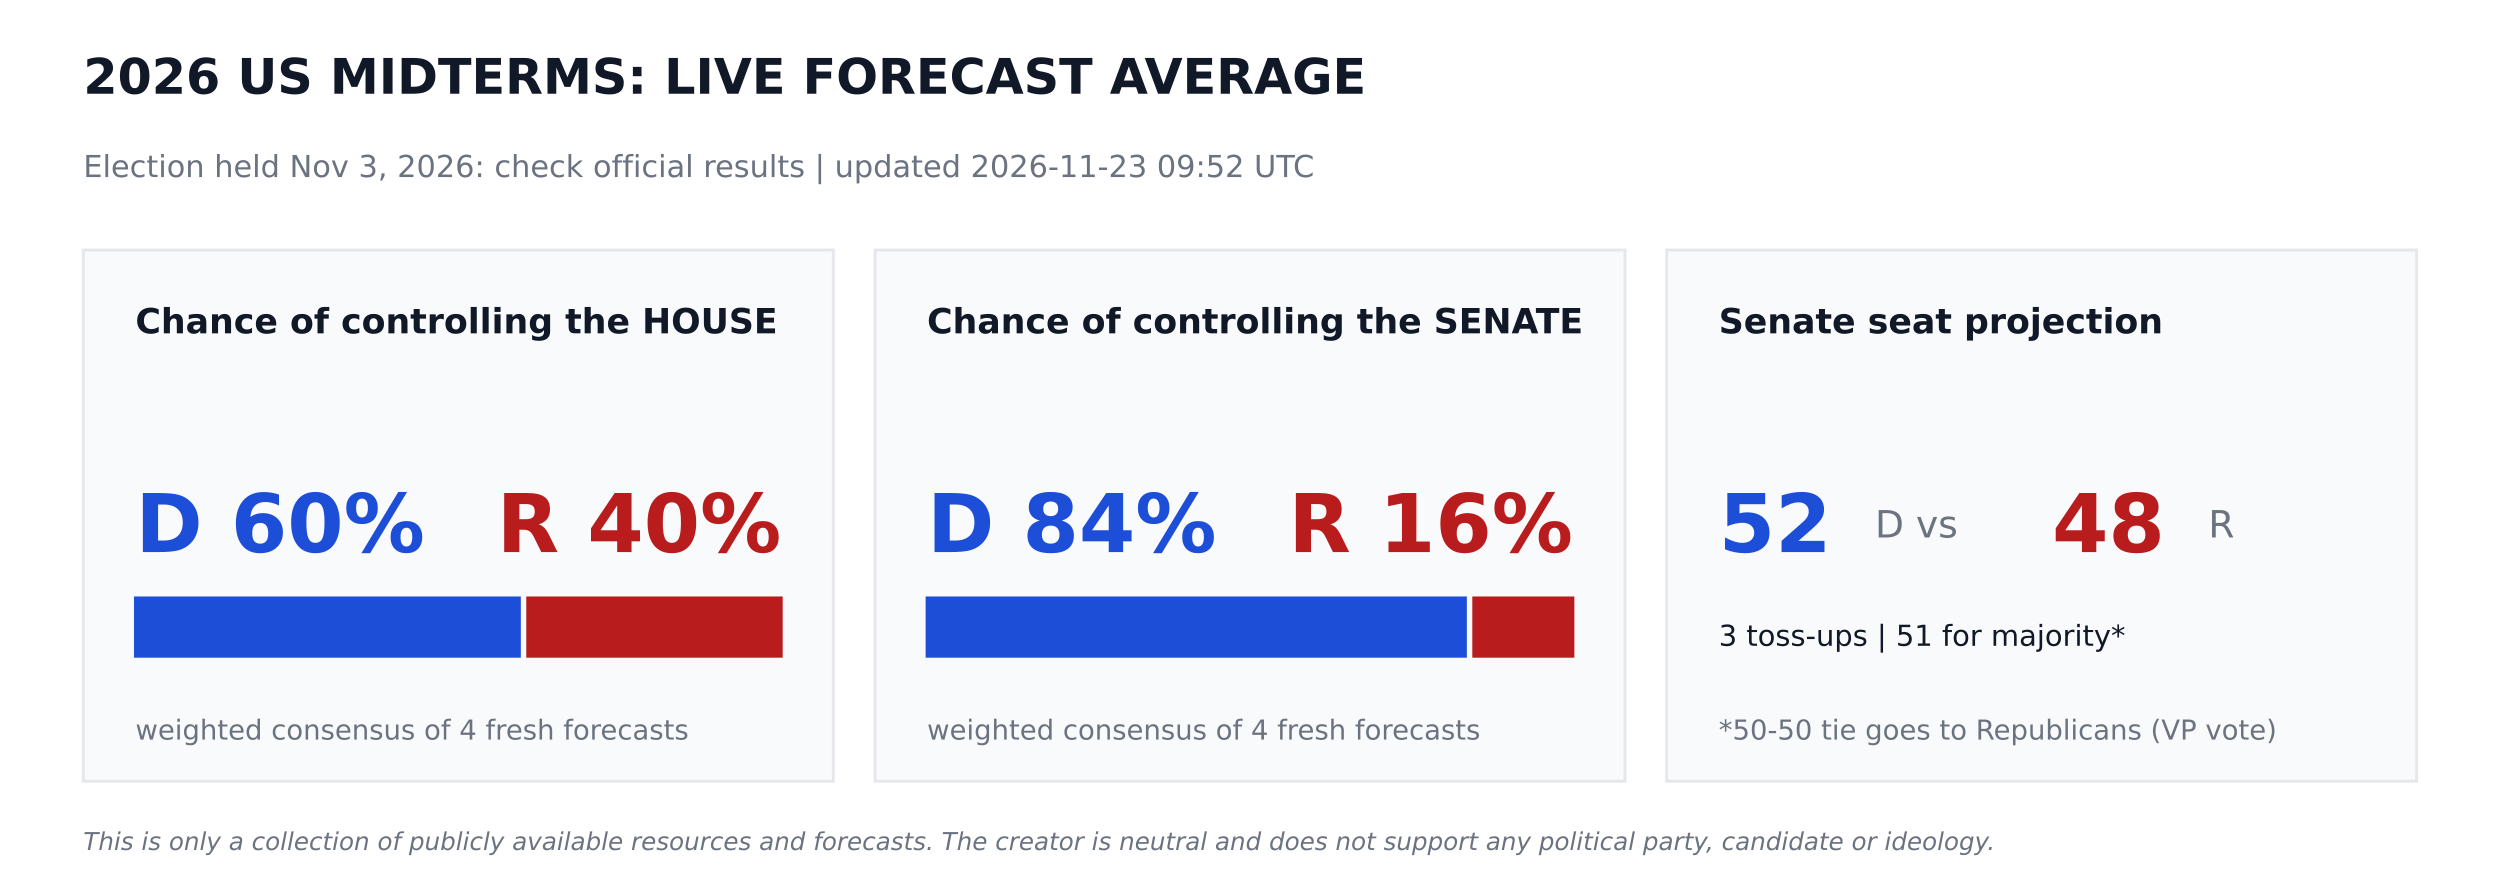
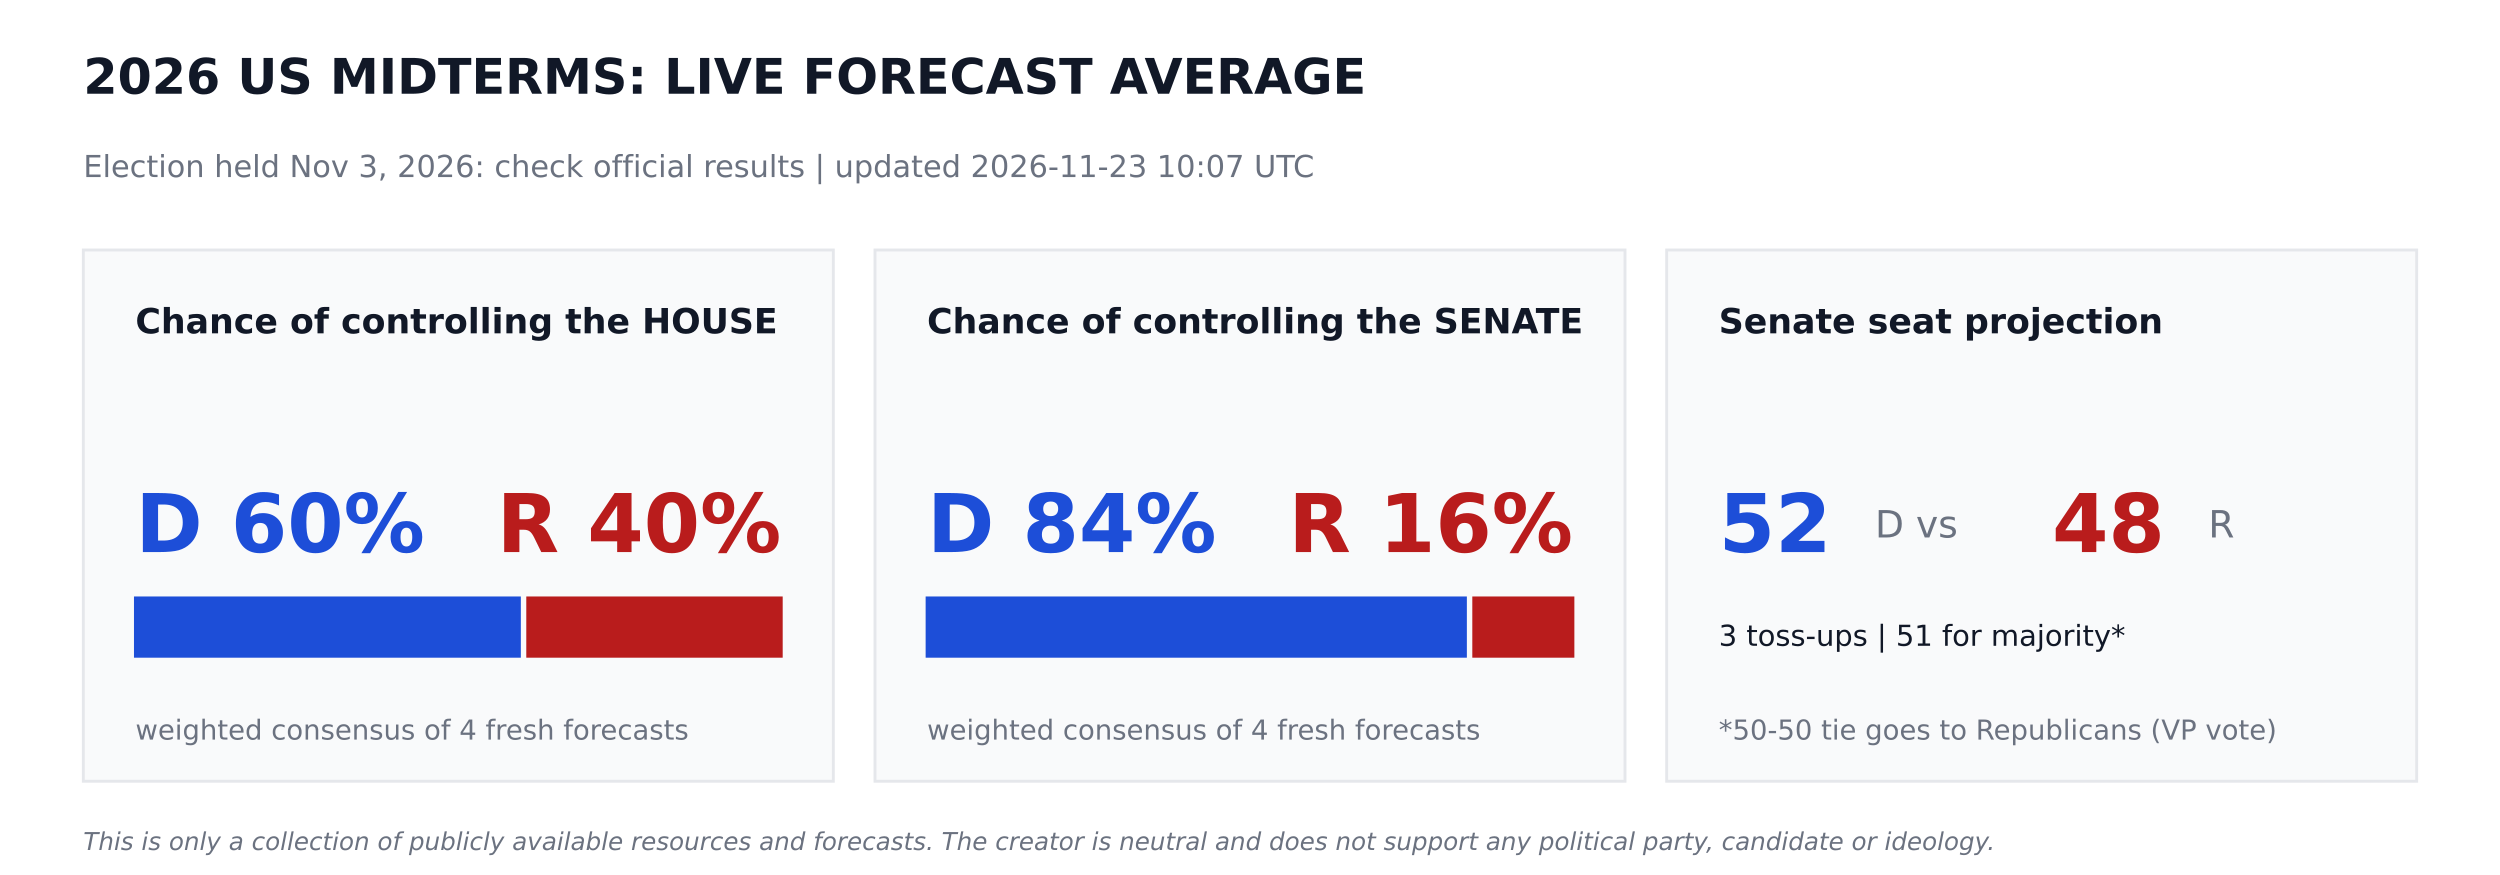
<svg xmlns="http://www.w3.org/2000/svg" width="864pt" height="302.4pt" viewBox="0 0 864 302.4" version="1.1">
  <defs>
    <style type="text/css">*{stroke-linejoin: round; stroke-linecap: butt}</style>
  </defs>
  <g id="figure_1">
    <g id="patch_1">
      <path d="M 0 302.4  L 864 302.4  L 864 0  L 0 0  z " style="fill: #ffffff" />
    </g>
    <g id="axes_1">
      <g id="patch_2">
-         <path d="M 28.8 270  L 288 270  L 288 86.4  L 28.8 86.4  z " clip-path="url(#pd9923657e5)" style="fill: #f9fafb; stroke: #e5e7eb; stroke-linejoin: miter" />
+         <path d="M 28.8 270  L 288 270  L 288 86.4  L 28.8 86.4  z " clip-path="url(#p82b24bbb28)" style="fill: #f9fafb; stroke: #e5e7eb; stroke-linejoin: miter" />
      </g>
      <g id="patch_3">
-         <path d="M 46.8 226.8  L 179.503 226.8  L 179.503 206.64  L 46.8 206.64  z " clip-path="url(#pd9923657e5)" style="fill: #1d4ed8; stroke: #1d4ed8; stroke-linejoin: miter" />
+         <path d="M 46.8 226.8  L 179.503 226.8  L 179.503 206.64  L 46.8 206.64  z " clip-path="url(#p82b24bbb28)" style="fill: #1d4ed8; stroke: #1d4ed8; stroke-linejoin: miter" />
      </g>
      <g id="patch_4">
-         <path d="M 182.383 226.8  L 270 226.8  L 270 206.64  L 182.383 206.64  z " clip-path="url(#pd9923657e5)" style="fill: #b91c1c; stroke: #b91c1c; stroke-linejoin: miter" />
+         <path d="M 182.383 226.8  L 270 226.8  L 270 206.64  L 182.383 206.64  z " clip-path="url(#p82b24bbb28)" style="fill: #b91c1c; stroke: #b91c1c; stroke-linejoin: miter" />
      </g>
      <g id="patch_5">
-         <path d="M 302.4 270  L 561.6 270  L 561.6 86.4  L 302.4 86.4  z " clip-path="url(#pd9923657e5)" style="fill: #f9fafb; stroke: #e5e7eb; stroke-linejoin: miter" />
+         <path d="M 302.4 270  L 561.6 270  L 561.6 86.4  L 302.4 86.4  z " clip-path="url(#p82b24bbb28)" style="fill: #f9fafb; stroke: #e5e7eb; stroke-linejoin: miter" />
      </g>
      <g id="patch_6">
-         <path d="M 320.4 226.8  L 506.448 226.8  L 506.448 206.64  L 320.4 206.64  z " clip-path="url(#pd9923657e5)" style="fill: #1d4ed8; stroke: #1d4ed8; stroke-linejoin: miter" />
+         <path d="M 320.4 226.8  L 506.448 226.8  L 506.448 206.64  L 320.4 206.64  z " clip-path="url(#p82b24bbb28)" style="fill: #1d4ed8; stroke: #1d4ed8; stroke-linejoin: miter" />
      </g>
      <g id="patch_7">
-         <path d="M 509.328 226.8  L 543.6 226.8  L 543.6 206.64  L 509.328 206.64  z " clip-path="url(#pd9923657e5)" style="fill: #b91c1c; stroke: #b91c1c; stroke-linejoin: miter" />
+         <path d="M 509.328 226.8  L 543.6 226.8  L 543.6 206.64  L 509.328 206.64  z " clip-path="url(#p82b24bbb28)" style="fill: #b91c1c; stroke: #b91c1c; stroke-linejoin: miter" />
      </g>
      <g id="patch_8">
-         <path d="M 576 270  L 835.2 270  L 835.2 86.4  L 576 86.4  z " clip-path="url(#pd9923657e5)" style="fill: #f9fafb; stroke: #e5e7eb; stroke-linejoin: miter" />
+         <path d="M 576 270  L 835.2 270  L 835.2 86.4  L 576 86.4  z " clip-path="url(#p82b24bbb28)" style="fill: #f9fafb; stroke: #e5e7eb; stroke-linejoin: miter" />
      </g>
      <g id="text_1">
        <text style="font-weight: 700; font-size: 17px; font-family: 'DejaVu Sans'; text-anchor: start; fill: #111827" x="28.8" y="32.4" transform="rotate(-0 28.8 32.4)">2026 US MIDTERMS: LIVE FORECAST AVERAGE</text>
      </g>
      <g id="text_2">
-         <text style="font-size: 10.5px; font-family: 'DejaVu Sans'; text-anchor: start; fill: #6b7280" x="28.8" y="61.2" transform="rotate(-0 28.8 61.2)">Election held Nov 3, 2026: check official results   |   updated 2026-11-23 09:52 UTC</text>
+         <text style="font-size: 10.5px; font-family: 'DejaVu Sans'; text-anchor: start; fill: #6b7280" x="28.8" y="61.2" transform="rotate(-0 28.8 61.2)">Election held Nov 3, 2026: check official results   |   updated 2026-11-23 10:07 UTC</text>
      </g>
      <g id="text_3">
        <text style="font-weight: 700; font-size: 12px; font-family: 'DejaVu Sans'; text-anchor: start; fill: #111827" x="46.8" y="115.2" transform="rotate(-0 46.8 115.2)">Chance of controlling the HOUSE</text>
      </g>
      <g id="text_4">
        <text style="font-weight: 700; font-size: 28px; font-family: 'DejaVu Sans'; text-anchor: start; fill: #1d4ed8" x="46.8" y="190.8" transform="rotate(-0 46.8 190.8)">D 60%</text>
      </g>
      <g id="text_5">
        <text style="font-weight: 700; font-size: 28px; font-family: 'DejaVu Sans'; text-anchor: end; fill: #b91c1c" x="270" y="190.8" transform="rotate(-0 270 190.8)">R 40%</text>
      </g>
      <g id="text_6">
        <text style="font-size: 9.5px; font-family: 'DejaVu Sans'; text-anchor: start; fill: #6b7280" x="46.8" y="255.6" transform="rotate(-0 46.8 255.6)">weighted consensus of 4 fresh forecasts</text>
      </g>
      <g id="text_7">
        <text style="font-weight: 700; font-size: 12px; font-family: 'DejaVu Sans'; text-anchor: start; fill: #111827" x="320.4" y="115.2" transform="rotate(-0 320.4 115.2)">Chance of controlling the SENATE</text>
      </g>
      <g id="text_8">
        <text style="font-weight: 700; font-size: 28px; font-family: 'DejaVu Sans'; text-anchor: start; fill: #1d4ed8" x="320.4" y="190.8" transform="rotate(-0 320.4 190.8)">D 84%</text>
      </g>
      <g id="text_9">
        <text style="font-weight: 700; font-size: 28px; font-family: 'DejaVu Sans'; text-anchor: end; fill: #b91c1c" x="543.6" y="190.8" transform="rotate(-0 543.6 190.8)">R 16%</text>
      </g>
      <g id="text_10">
        <text style="font-size: 9.5px; font-family: 'DejaVu Sans'; text-anchor: start; fill: #6b7280" x="320.4" y="255.6" transform="rotate(-0 320.4 255.6)">weighted consensus of 4 fresh forecasts</text>
      </g>
      <g id="text_11">
        <text style="font-weight: 700; font-size: 12px; font-family: 'DejaVu Sans'; text-anchor: start; fill: #111827" x="594" y="115.2" transform="rotate(-0 594 115.2)">Senate seat projection</text>
      </g>
      <g id="text_12">
        <text style="font-weight: 700; font-size: 28px; font-family: 'DejaVu Sans'; text-anchor: start; fill: #1d4ed8" x="594" y="190.8" transform="rotate(-0 594 190.8)">52</text>
      </g>
      <g id="text_13">
        <text style="font-size: 13px; font-family: 'DejaVu Sans'; text-anchor: start; fill: #6b7280" x="648" y="185.76" transform="rotate(-0 648 185.76)">D  vs</text>
      </g>
      <g id="text_14">
        <text style="font-weight: 700; font-size: 28px; font-family: 'DejaVu Sans'; text-anchor: start; fill: #b91c1c" x="709.2" y="190.8" transform="rotate(-0 709.2 190.8)">48</text>
      </g>
      <g id="text_15">
        <text style="font-size: 13px; font-family: 'DejaVu Sans'; text-anchor: start; fill: #6b7280" x="763.2" y="185.76" transform="rotate(-0 763.2 185.76)">R</text>
      </g>
      <g id="text_16">
        <text style="font-size: 10px; font-family: 'DejaVu Sans'; text-anchor: start; fill: #111827" x="594" y="223.2" transform="rotate(-0 594 223.2)">3 toss-ups  |  51 for majority*</text>
      </g>
      <g id="text_17">
        <text style="font-size: 9.5px; font-family: 'DejaVu Sans'; text-anchor: start; fill: #6b7280" x="594" y="255.6" transform="rotate(-0 594 255.6)">*50-50 tie goes to Republicans (VP vote)</text>
      </g>
      <g id="text_18">
        <text style="font-style: italic; font-size: 8.5px; font-family: 'DejaVu Sans'; text-anchor: start; fill: #6b7280" x="28.8" y="293.76" transform="rotate(-0 28.8 293.76)">This is only a collection of publicly available resources and forecasts. The creator is neutral and does not support any political party, candidate or ideology.</text>
      </g>
    </g>
  </g>
  <defs>
-     <clipPath id="pd9923657e5">
+     <clipPath id="p82b24bbb28">
      <rect x="0" y="0" width="864" height="302.4" />
    </clipPath>
  </defs>
</svg>
